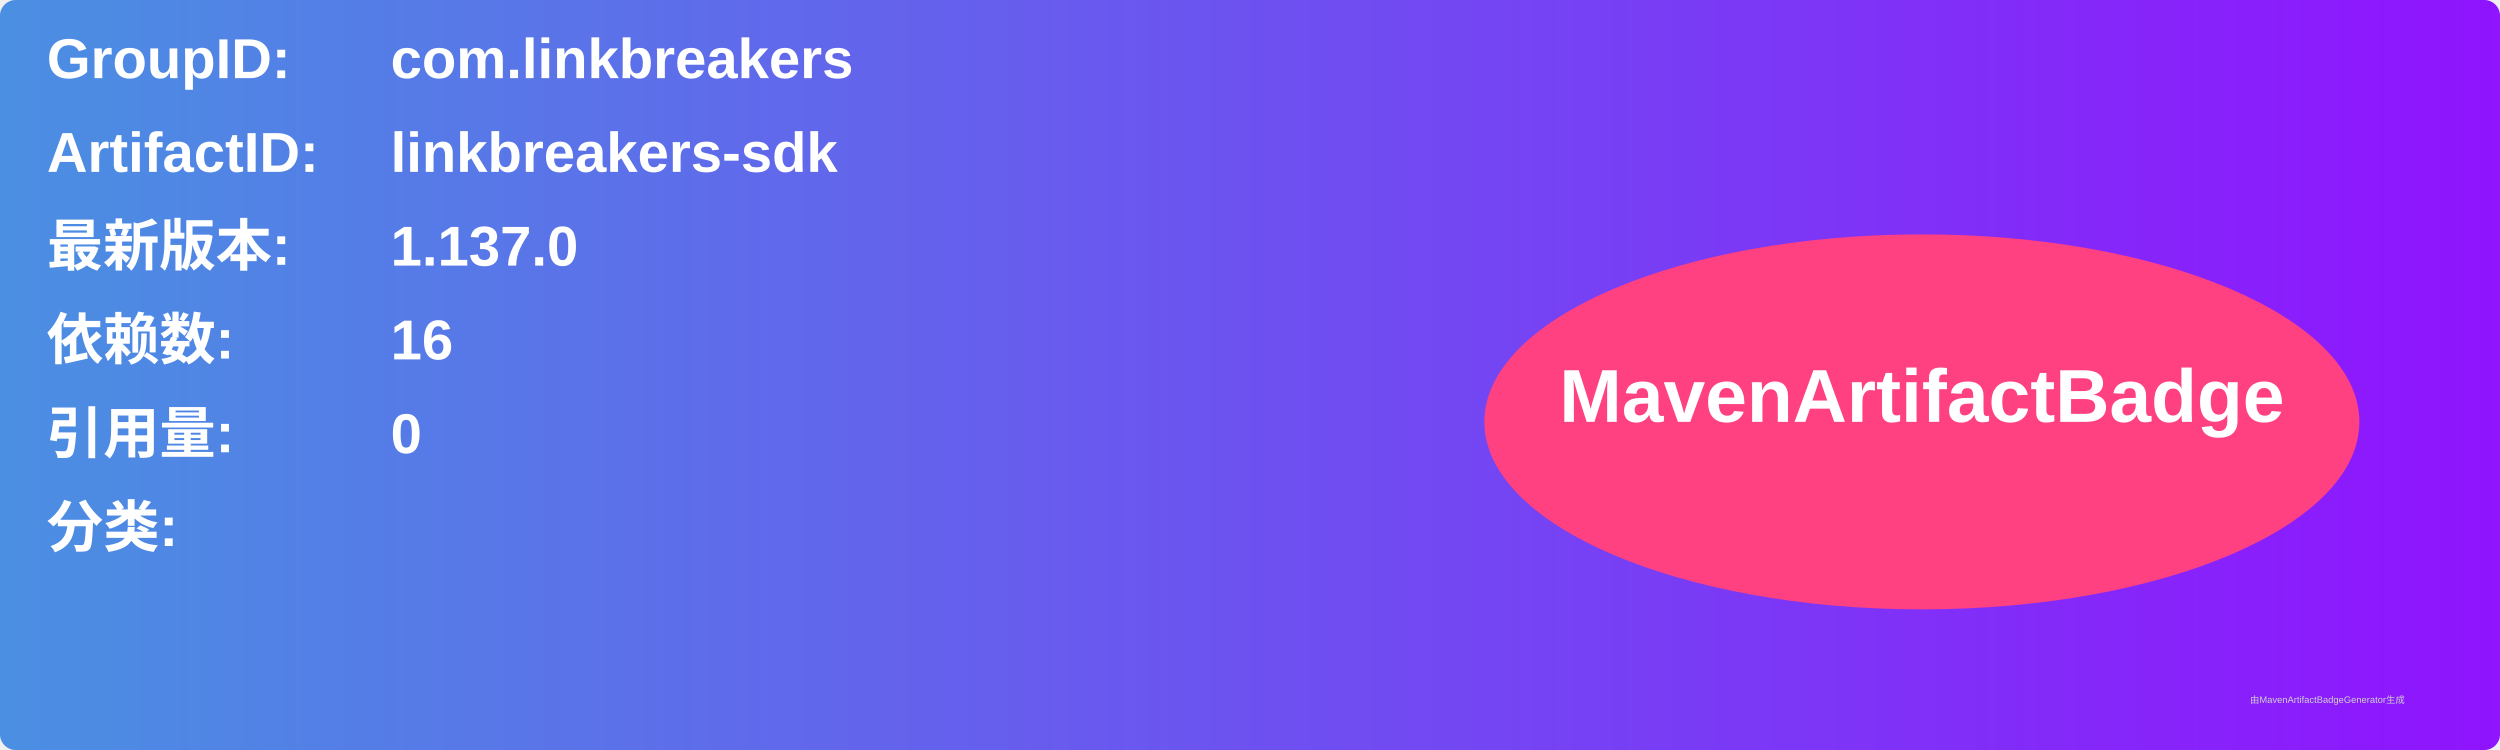
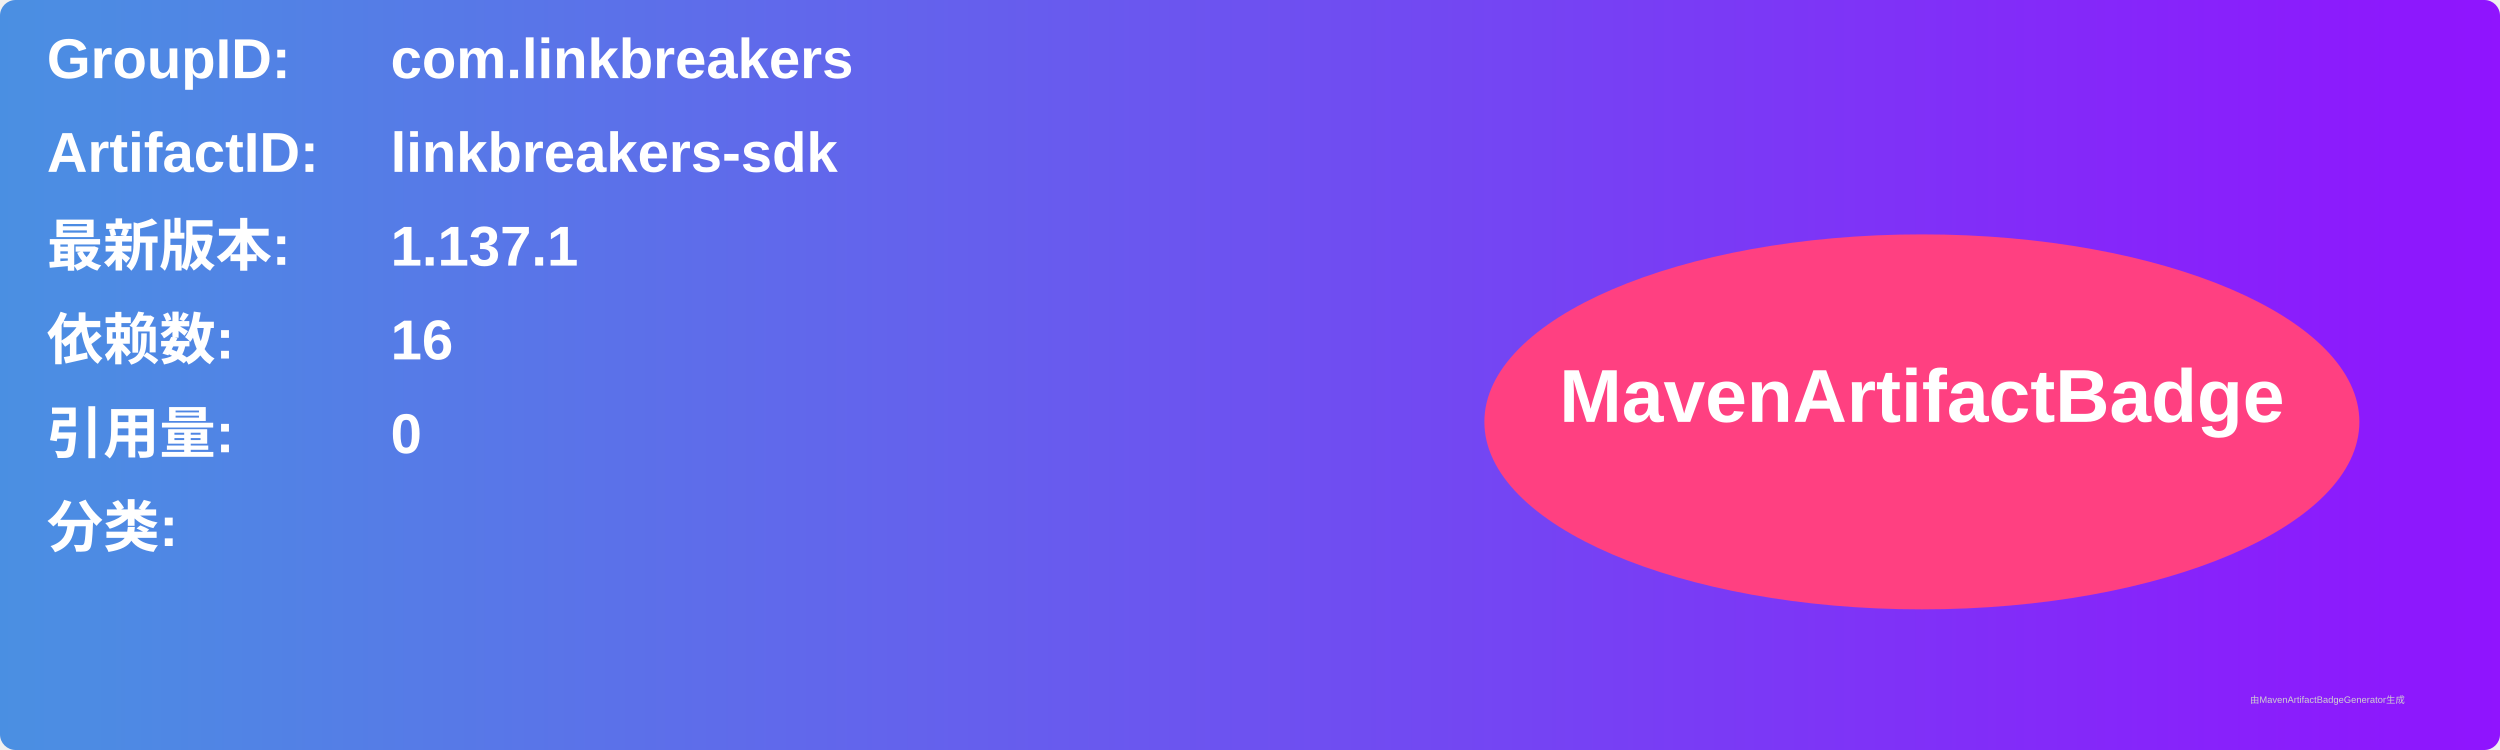
<svg xmlns="http://www.w3.org/2000/svg" width="800" height="240" viewBox="0 0 800 240">
  <linearGradient id="grad" x1="0%" y1="0%" x2="100%" y2="0%">
    <stop offset="0%" stop-color="#4a90e2" />
    <stop offset="100%" stop-color="#9013fe" />
  </linearGradient>
  <rect width="100%" height="100%" rx="5" ry="5" fill="url(#grad)" />
  <g transform="translate(15, 15)">
    <text x="0" y="10" font-family="Arial" font-size="18" fill="white" font-weight="bold" width="260">GroupID:</text>
    <text x="110" y="10" font-family="Arial" font-size="18" fill="white" font-weight="bold" width="460">com.linkbreakers</text>
    <text x="0" y="40" font-family="Arial" font-size="18" fill="white" font-weight="bold" width="260">ArtifactID:</text>
    <text x="110" y="40" font-family="Arial" font-size="18" fill="white" font-weight="bold" width="460">linkbreakers-sdk</text>
    <text x="0" y="70" font-family="Arial" font-size="18" fill="white" font-weight="bold">最新版本:</text>
    <text x="110" y="70" font-family="Arial" font-size="18" fill="white" font-weight="bold">
-       <tspan font-weight="bold">1.137.0</tspan>
+       <tspan font-weight="bold">1.137.1</tspan>
    </text>
    <text x="0" y="100" font-family="Arial" font-size="18" fill="white" font-weight="bold">依赖数: </text>
    <text x="110" y="100" font-family="Arial" font-size="18" fill="white">
      <tspan font-weight="bold">16</tspan>
    </text>
    <text x="0" y="130" font-family="Arial" font-size="18" fill="white" font-weight="bold">引用量: </text>
    <text x="110" y="130" font-family="Arial" font-size="18" fill="white">
      <tspan font-weight="bold">0</tspan>
    </text>
    <text x="0" y="160" font-family="Arial" font-size="18" fill="white" font-weight="bold">分类:</text>
    <text x="10" y="190" font-family="Arial" font-size="10" fill="white">
      <tspan font-weight="bold" />
    </text>
    <ellipse cx="600" cy="120" rx="140" ry="60" fill="#ff4081" />
    <text x="600" y="120" text-anchor="middle" font-family="Arial" font-size="24" fill="white" font-weight="bold">MavenArtifactBadge</text>
  </g>
  <text x="720" y="225" font-family="Arial" font-size="3" fill="#d0d0d0">由MavenArtifactBadgeGenerator生成</text>
</svg>
